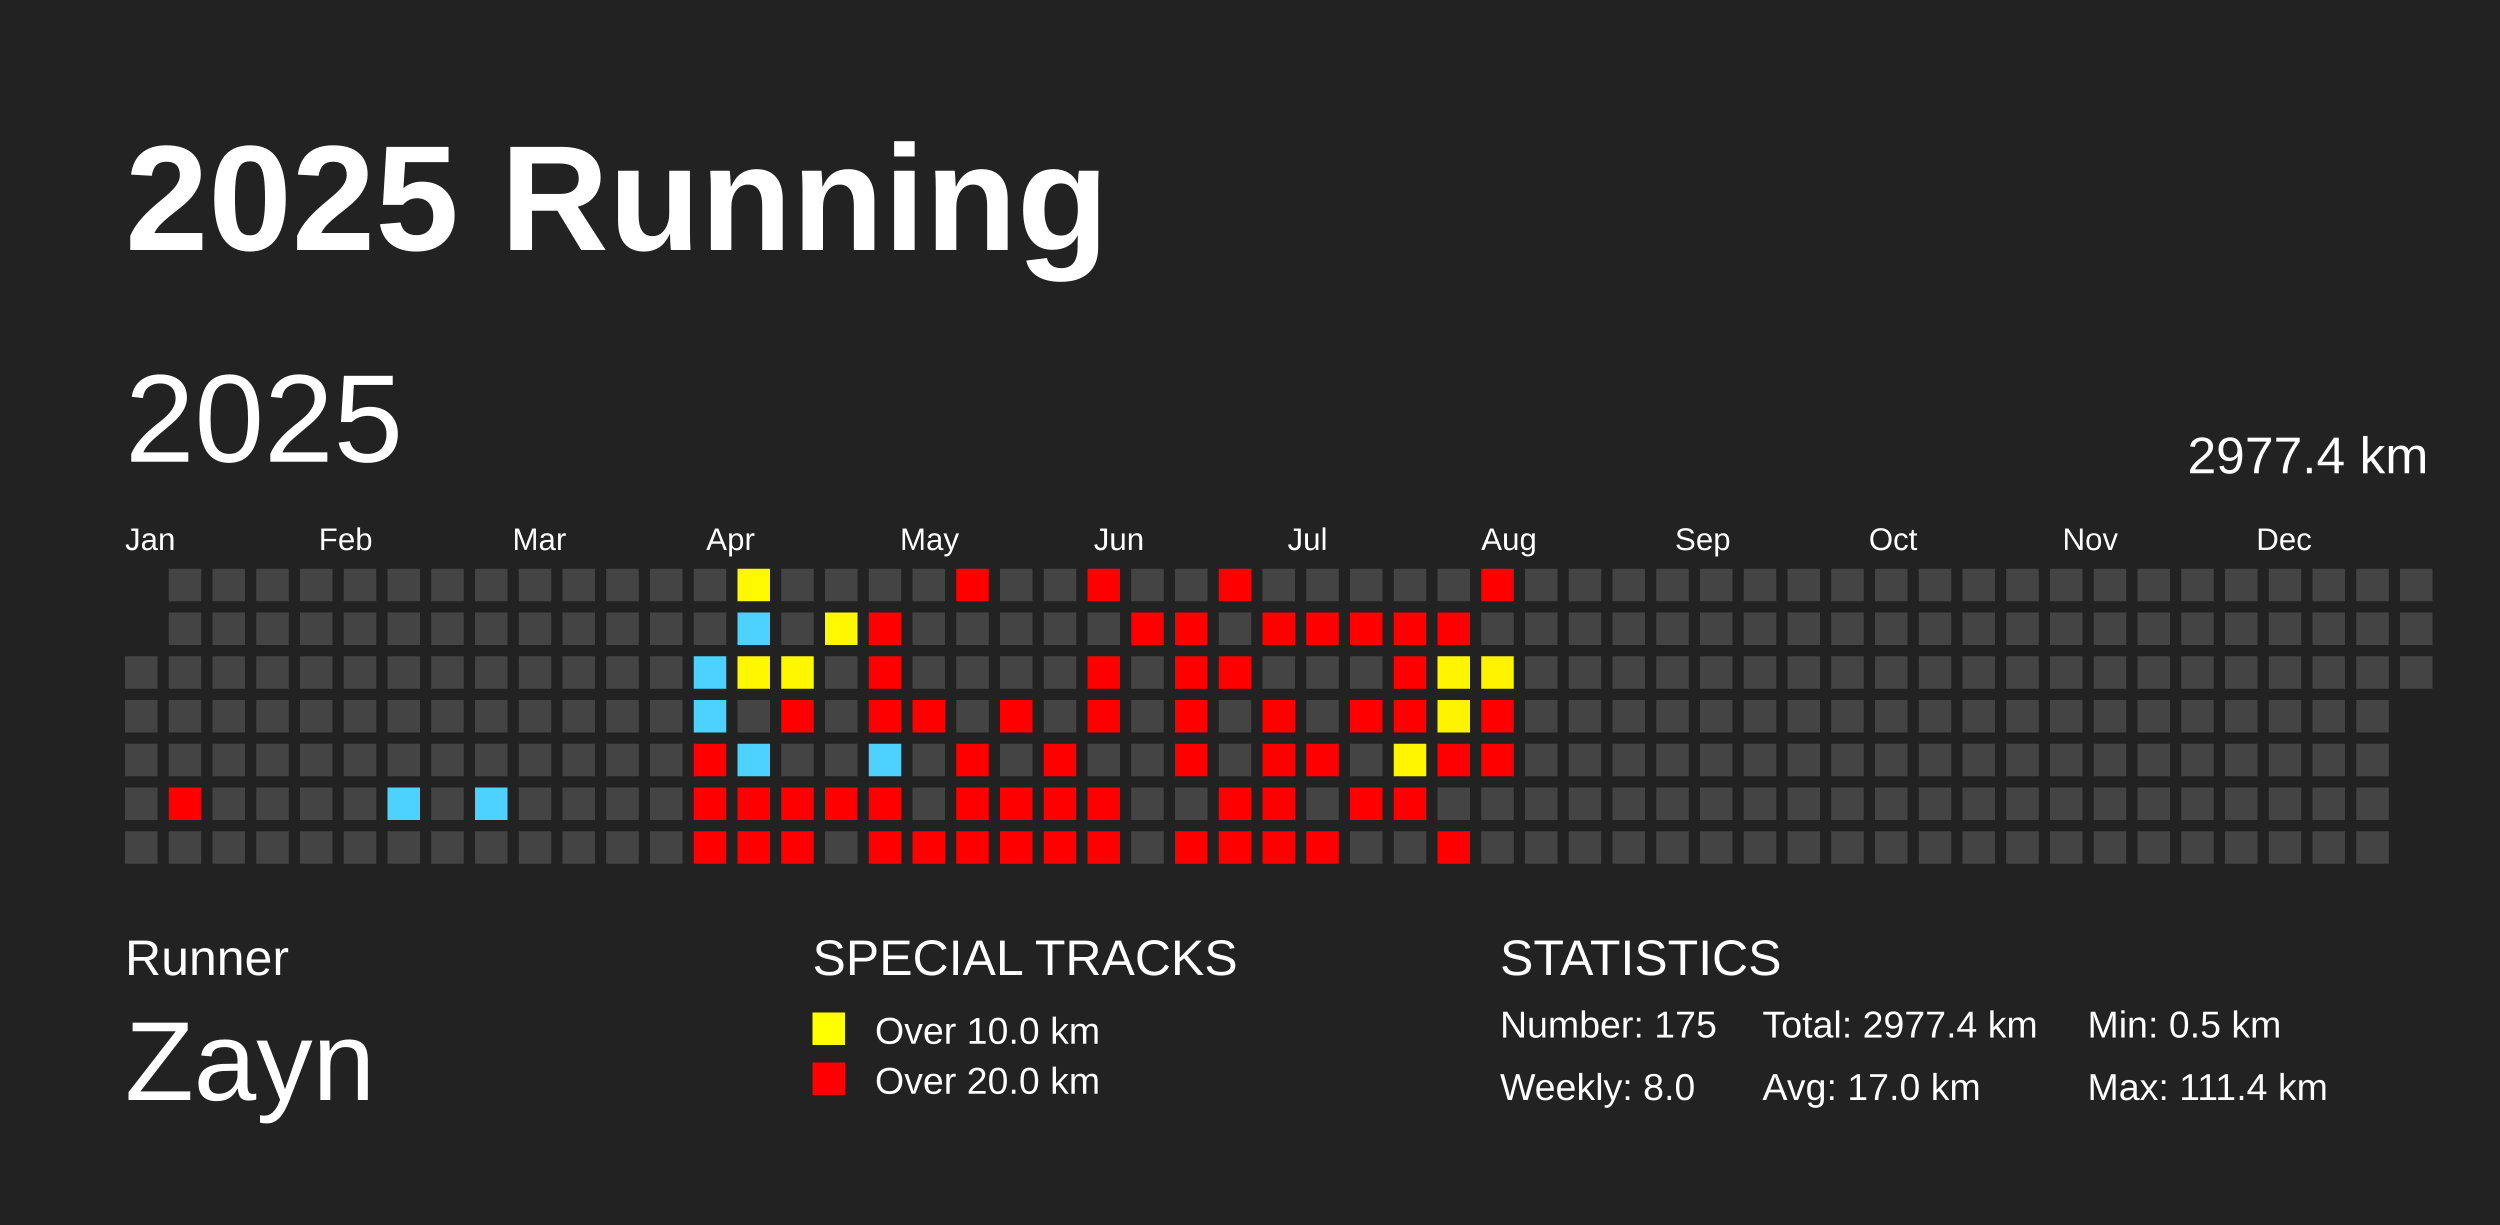
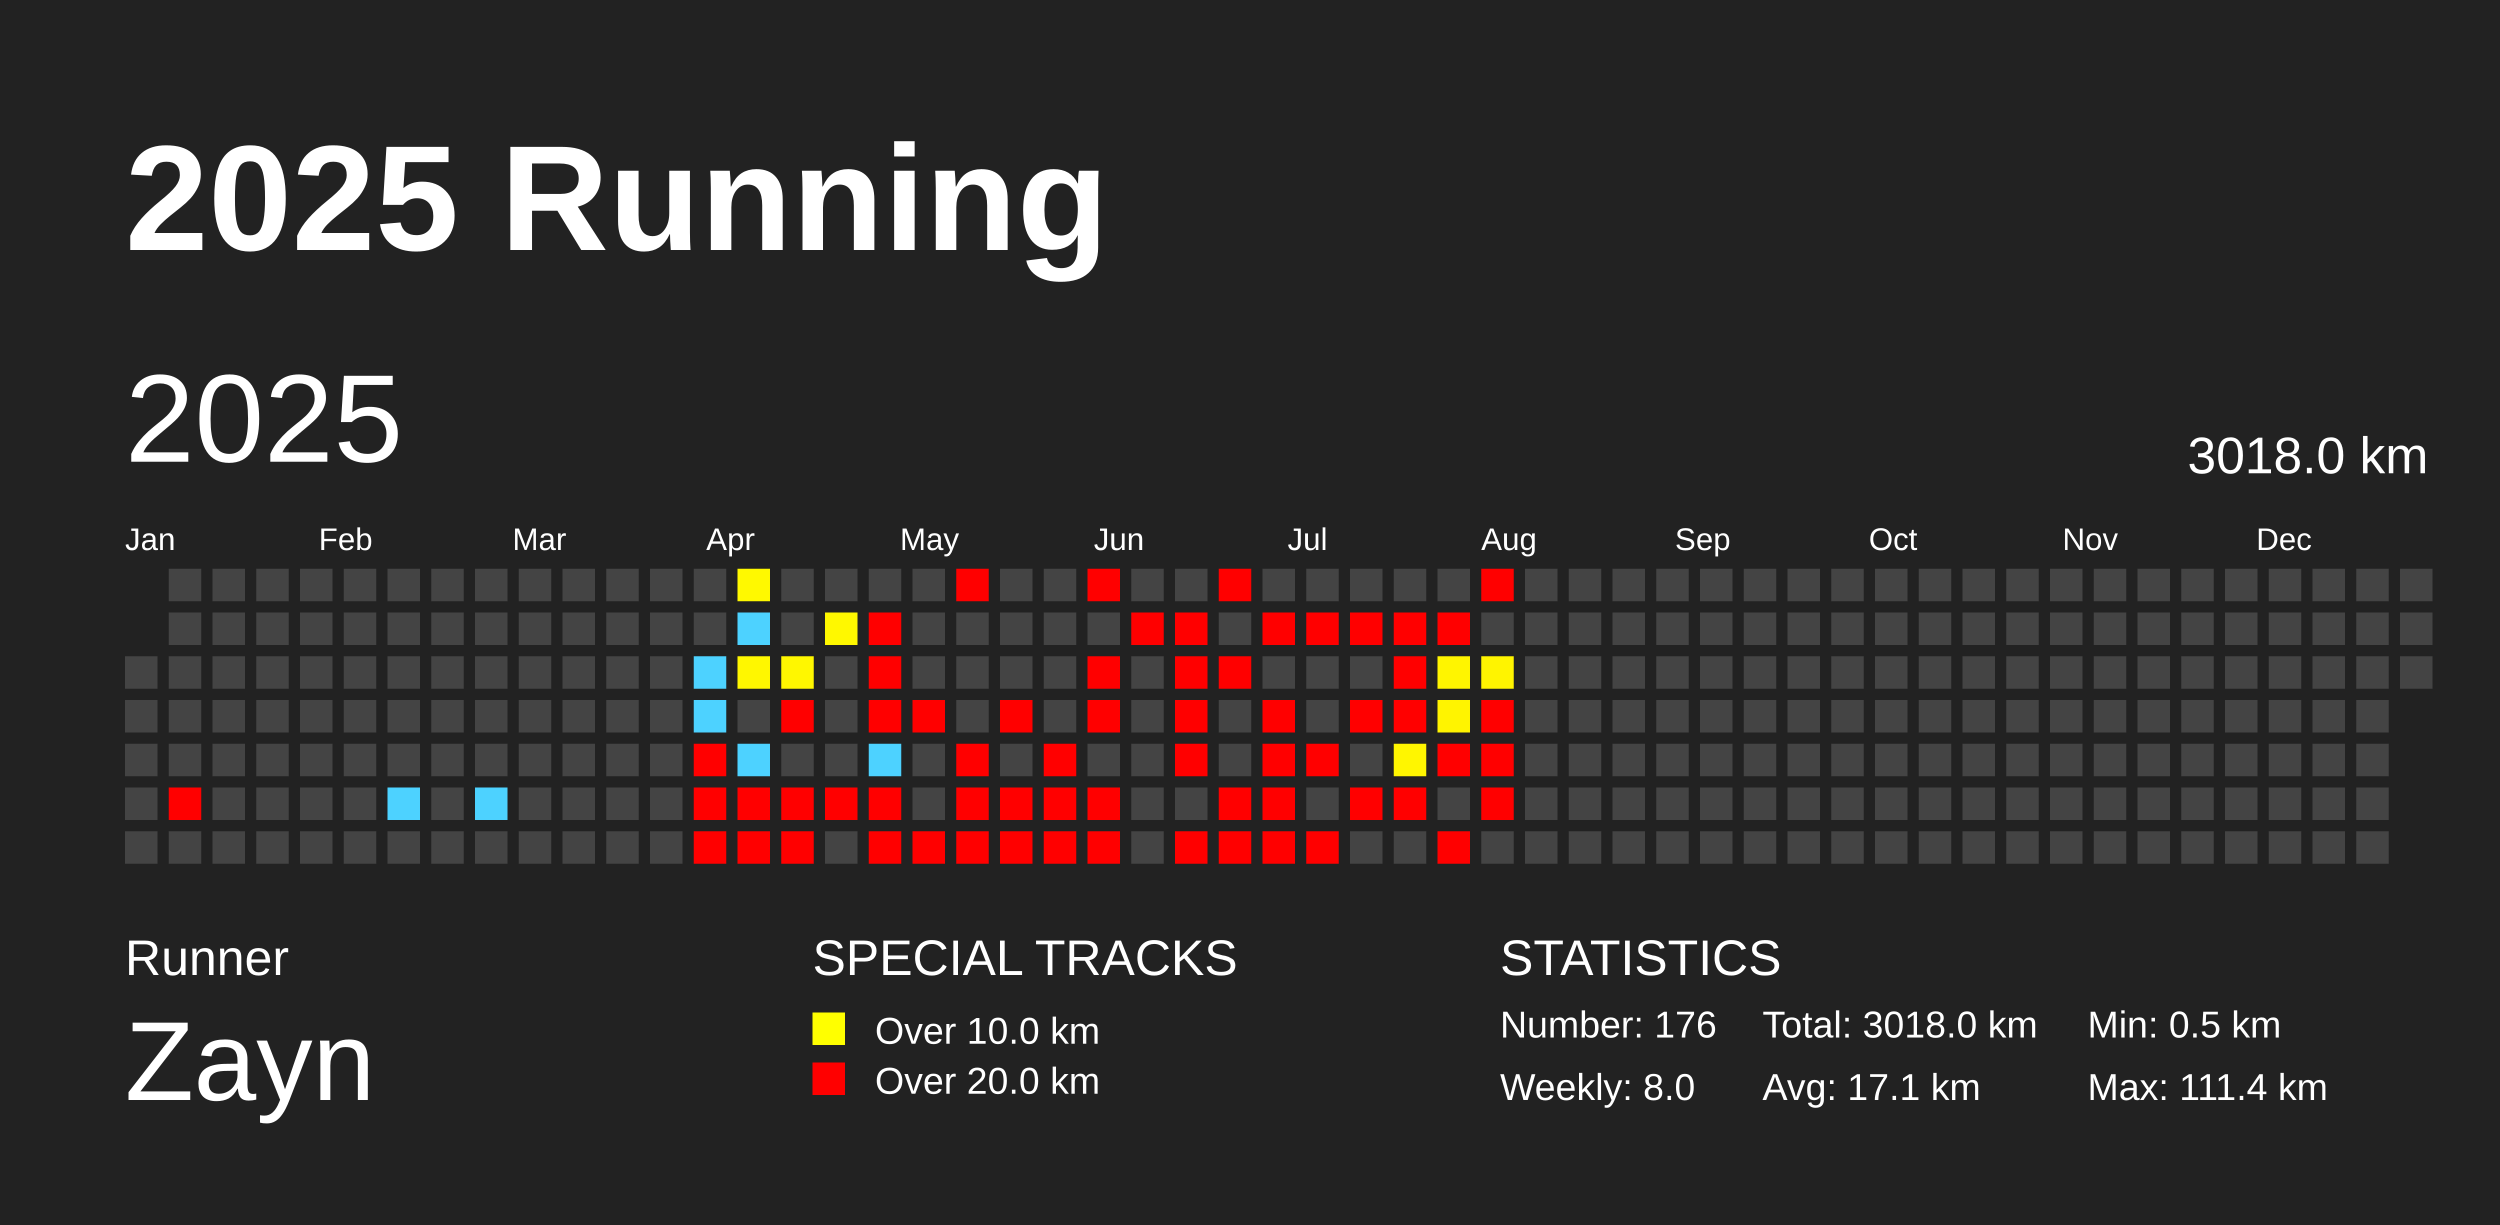
<svg xmlns="http://www.w3.org/2000/svg" baseProfile="full" height="98mm" version="1.1" viewBox="0,0,200,98" width="200mm">
  <defs />
  <rect fill="#222222" height="98" width="200" x="0" y="0" />
  <text fill="#FFFFFF" style="font-size:12px; font-family:Arial; font-weight:bold;" x="10" y="20">2025 Running</text>
  <text fill="#FFFFFF" style="font-size:4px; font-family:Arial" x="10" y="78">Runner</text>
  <text fill="#FFFFFF" style="font-size:9px; font-family:Arial" x="10" y="88">Zayn</text>
  <text fill="#FFFFFF" style="font-size:4px; font-family:Arial" x="65" y="78">SPECIAL TRACKS</text>
  <rect fill="yellow" height="2.6" width="2.6" x="65" y="81" />
  <text fill="#FFFFFF" style="font-size:3px; font-family:Arial" x="70" y="83.5">Over 10.0 km</text>
  <rect fill="red" height="2.6" width="2.6" x="65" y="85" />
  <text fill="#FFFFFF" style="font-size:3px; font-family:Arial" x="70" y="87.5">Over 20.0 km</text>
  <text fill="#FFFFFF" style="font-size:4px; font-family:Arial" x="120" y="78">STATISTICS</text>
-   <text fill="#FFFFFF" style="font-size:3px; font-family:Arial" x="120" y="83">Number: 175</text>
+   <text fill="#FFFFFF" style="font-size:3px; font-family:Arial" x="120" y="83">Number: 176</text>
  <text fill="#FFFFFF" style="font-size:3px; font-family:Arial" x="120" y="88">Weekly: 8.0</text>
-   <text fill="#FFFFFF" style="font-size:3px; font-family:Arial" x="141" y="83">Total: 2977.4 km</text>
-   <text fill="#FFFFFF" style="font-size:3px; font-family:Arial" x="141" y="88">Avg: 17.0 km</text>
+   <text fill="#FFFFFF" style="font-size:3px; font-family:Arial" x="141" y="83">Total: 3018.0 km</text>
+   <text fill="#FFFFFF" style="font-size:3px; font-family:Arial" x="141" y="88">Avg: 17.1 km</text>
  <text fill="#FFFFFF" style="font-size:3px; font-family:Arial" x="167" y="83">Min: 0.5 km</text>
  <text fill="#FFFFFF" style="font-size:3px; font-family:Arial" x="167" y="88">Max: 111.4 km</text>
  <text dominant-baseline="hanging" fill="#FFFFFF" style="font-size:10.0px; font-family:Arial;" x="10" y="30">2025</text>
-   <text dominant-baseline="hanging" fill="#FFFFFF" style="font-size:4.125px; font-family:Arial;" x="175" y="35">2977.4 km</text>
+   <text dominant-baseline="hanging" fill="#FFFFFF" style="font-size:4.125px; font-family:Arial;" x="175" y="35">3018.0 km</text>
  <text fill="#FFFFFF" style="font-size:2.5px; font-family:Arial" x="10.0" y="44">Jan</text>
  <text fill="#FFFFFF" style="font-size:2.5px; font-family:Arial" x="25.5" y="44">Feb</text>
  <text fill="#FFFFFF" style="font-size:2.5px; font-family:Arial" x="41.0" y="44">Mar</text>
  <text fill="#FFFFFF" style="font-size:2.5px; font-family:Arial" x="56.5" y="44">Apr</text>
  <text fill="#FFFFFF" style="font-size:2.5px; font-family:Arial" x="72.0" y="44">May</text>
  <text fill="#FFFFFF" style="font-size:2.5px; font-family:Arial" x="87.5" y="44">Jun</text>
  <text fill="#FFFFFF" style="font-size:2.5px; font-family:Arial" x="103.0" y="44">Jul</text>
  <text fill="#FFFFFF" style="font-size:2.5px; font-family:Arial" x="118.5" y="44">Aug</text>
  <text fill="#FFFFFF" style="font-size:2.5px; font-family:Arial" x="134.0" y="44">Sep</text>
  <text fill="#FFFFFF" style="font-size:2.5px; font-family:Arial" x="149.5" y="44">Oct</text>
  <text fill="#FFFFFF" style="font-size:2.5px; font-family:Arial" x="165.0" y="44">Nov</text>
  <text fill="#FFFFFF" style="font-size:2.5px; font-family:Arial" x="180.5" y="44">Dec</text>
  <rect fill="#444444" height="2.6" width="2.6" x="10.0" y="52.5" />
  <rect fill="#444444" height="2.6" width="2.6" x="10.0" y="56.0" />
  <rect fill="#444444" height="2.6" width="2.6" x="10.0" y="59.5" />
  <rect fill="#444444" height="2.6" width="2.6" x="10.0" y="63.0" />
  <rect fill="#444444" height="2.6" width="2.6" x="10.0" y="66.5" />
  <rect fill="#444444" height="2.6" width="2.6" x="13.5" y="45.5" />
  <rect fill="#444444" height="2.6" width="2.6" x="13.5" y="49.0" />
  <rect fill="#444444" height="2.6" width="2.6" x="13.5" y="52.5" />
  <rect fill="#444444" height="2.6" width="2.6" x="13.5" y="56.0" />
  <rect fill="#444444" height="2.6" width="2.6" x="13.5" y="59.5" />
  <rect fill="red" height="2.6" width="2.6" x="13.5" y="63.0" />
  <rect fill="#444444" height="2.6" width="2.6" x="13.5" y="66.5" />
  <rect fill="#444444" height="2.6" width="2.6" x="17.0" y="45.5" />
  <rect fill="#444444" height="2.6" width="2.6" x="17.0" y="49.0" />
  <rect fill="#444444" height="2.6" width="2.6" x="17.0" y="52.5" />
  <rect fill="#444444" height="2.6" width="2.6" x="17.0" y="56.0" />
  <rect fill="#444444" height="2.6" width="2.6" x="17.0" y="59.5" />
  <rect fill="#444444" height="2.6" width="2.6" x="17.0" y="63.0" />
  <rect fill="#444444" height="2.6" width="2.6" x="17.0" y="66.5" />
  <rect fill="#444444" height="2.6" width="2.6" x="20.5" y="45.5" />
  <rect fill="#444444" height="2.6" width="2.6" x="20.5" y="49.0" />
  <rect fill="#444444" height="2.6" width="2.6" x="20.5" y="52.5" />
  <rect fill="#444444" height="2.6" width="2.6" x="20.5" y="56.0" />
  <rect fill="#444444" height="2.6" width="2.6" x="20.5" y="59.5" />
  <rect fill="#444444" height="2.6" width="2.6" x="20.5" y="63.0" />
  <rect fill="#444444" height="2.6" width="2.6" x="20.5" y="66.5" />
  <rect fill="#444444" height="2.6" width="2.6" x="24.0" y="45.5" />
  <rect fill="#444444" height="2.6" width="2.6" x="24.0" y="49.0" />
  <rect fill="#444444" height="2.6" width="2.6" x="24.0" y="52.5" />
  <rect fill="#444444" height="2.6" width="2.6" x="24.0" y="56.0" />
  <rect fill="#444444" height="2.6" width="2.6" x="24.0" y="59.5" />
  <rect fill="#444444" height="2.6" width="2.6" x="24.0" y="63.0" />
  <rect fill="#444444" height="2.6" width="2.6" x="24.0" y="66.5" />
  <rect fill="#444444" height="2.6" width="2.6" x="27.5" y="45.5" />
  <rect fill="#444444" height="2.6" width="2.6" x="27.5" y="49.0" />
  <rect fill="#444444" height="2.6" width="2.6" x="27.5" y="52.5" />
  <rect fill="#444444" height="2.6" width="2.6" x="27.5" y="56.0" />
  <rect fill="#444444" height="2.6" width="2.6" x="27.5" y="59.5" />
  <rect fill="#444444" height="2.6" width="2.6" x="27.5" y="63.0" />
  <rect fill="#444444" height="2.6" width="2.6" x="27.5" y="66.5" />
  <rect fill="#444444" height="2.6" width="2.6" x="31.0" y="45.5" />
  <rect fill="#444444" height="2.6" width="2.6" x="31.0" y="49.0" />
  <rect fill="#444444" height="2.6" width="2.6" x="31.0" y="52.5" />
  <rect fill="#444444" height="2.6" width="2.6" x="31.0" y="56.0" />
  <rect fill="#444444" height="2.6" width="2.6" x="31.0" y="59.5" />
  <rect fill="#4dd2ff" height="2.6" width="2.6" x="31.0" y="63.0" />
  <rect fill="#444444" height="2.6" width="2.6" x="31.0" y="66.5" />
  <rect fill="#444444" height="2.6" width="2.6" x="34.5" y="45.5" />
  <rect fill="#444444" height="2.6" width="2.6" x="34.5" y="49.0" />
  <rect fill="#444444" height="2.6" width="2.6" x="34.5" y="52.5" />
  <rect fill="#444444" height="2.6" width="2.6" x="34.5" y="56.0" />
  <rect fill="#444444" height="2.6" width="2.6" x="34.5" y="59.5" />
  <rect fill="#444444" height="2.6" width="2.6" x="34.5" y="63.0" />
  <rect fill="#444444" height="2.6" width="2.6" x="34.5" y="66.5" />
  <rect fill="#444444" height="2.6" width="2.6" x="38.0" y="45.5" />
  <rect fill="#444444" height="2.6" width="2.6" x="38.0" y="49.0" />
  <rect fill="#444444" height="2.6" width="2.6" x="38.0" y="52.5" />
  <rect fill="#444444" height="2.6" width="2.6" x="38.0" y="56.0" />
  <rect fill="#444444" height="2.6" width="2.6" x="38.0" y="59.5" />
  <rect fill="#4dd2ff" height="2.6" width="2.6" x="38.0" y="63.0" />
  <rect fill="#444444" height="2.6" width="2.6" x="38.0" y="66.5" />
  <rect fill="#444444" height="2.6" width="2.6" x="41.5" y="45.5" />
  <rect fill="#444444" height="2.6" width="2.6" x="41.5" y="49.0" />
  <rect fill="#444444" height="2.6" width="2.6" x="41.5" y="52.5" />
  <rect fill="#444444" height="2.6" width="2.6" x="41.5" y="56.0" />
  <rect fill="#444444" height="2.6" width="2.6" x="41.5" y="59.5" />
  <rect fill="#444444" height="2.6" width="2.6" x="41.5" y="63.0" />
  <rect fill="#444444" height="2.6" width="2.6" x="41.5" y="66.5" />
  <rect fill="#444444" height="2.6" width="2.6" x="45.0" y="45.5" />
  <rect fill="#444444" height="2.6" width="2.6" x="45.0" y="49.0" />
  <rect fill="#444444" height="2.6" width="2.6" x="45.0" y="52.5" />
  <rect fill="#444444" height="2.6" width="2.6" x="45.0" y="56.0" />
  <rect fill="#444444" height="2.6" width="2.6" x="45.0" y="59.5" />
  <rect fill="#444444" height="2.6" width="2.6" x="45.0" y="63.0" />
  <rect fill="#444444" height="2.6" width="2.6" x="45.0" y="66.5" />
  <rect fill="#444444" height="2.6" width="2.6" x="48.5" y="45.5" />
  <rect fill="#444444" height="2.6" width="2.6" x="48.5" y="49.0" />
  <rect fill="#444444" height="2.6" width="2.6" x="48.5" y="52.5" />
  <rect fill="#444444" height="2.6" width="2.6" x="48.5" y="56.0" />
  <rect fill="#444444" height="2.6" width="2.6" x="48.5" y="59.5" />
  <rect fill="#444444" height="2.6" width="2.6" x="48.5" y="63.0" />
  <rect fill="#444444" height="2.6" width="2.6" x="48.5" y="66.5" />
  <rect fill="#444444" height="2.6" width="2.6" x="52.0" y="45.5" />
  <rect fill="#444444" height="2.6" width="2.6" x="52.0" y="49.0" />
  <rect fill="#444444" height="2.6" width="2.6" x="52.0" y="52.5" />
  <rect fill="#444444" height="2.6" width="2.6" x="52.0" y="56.0" />
  <rect fill="#444444" height="2.6" width="2.6" x="52.0" y="59.5" />
  <rect fill="#444444" height="2.6" width="2.6" x="52.0" y="63.0" />
  <rect fill="#444444" height="2.6" width="2.6" x="52.0" y="66.5" />
  <rect fill="#444444" height="2.6" width="2.6" x="55.5" y="45.5" />
  <rect fill="#444444" height="2.6" width="2.6" x="55.5" y="49.0" />
  <rect fill="#4dd2ff" height="2.6" width="2.6" x="55.5" y="52.5" />
  <rect fill="#4dd2ff" height="2.6" width="2.6" x="55.5" y="56.0" />
  <rect fill="red" height="2.6" width="2.6" x="55.5" y="59.5" />
  <rect fill="red" height="2.6" width="2.6" x="55.5" y="63.0" />
  <rect fill="red" height="2.6" width="2.6" x="55.5" y="66.5" />
  <rect fill="#fff900" height="2.6" width="2.6" x="59.0" y="45.5" />
  <rect fill="#4dd2ff" height="2.6" width="2.6" x="59.0" y="49.0" />
  <rect fill="#fff700" height="2.6" width="2.6" x="59.0" y="52.5" />
  <rect fill="#444444" height="2.6" width="2.6" x="59.0" y="56.0" />
  <rect fill="#4dd2ff" height="2.6" width="2.6" x="59.0" y="59.5" />
  <rect fill="red" height="2.6" width="2.6" x="59.0" y="63.0" />
  <rect fill="red" height="2.6" width="2.6" x="59.0" y="66.5" />
  <rect fill="#444444" height="2.6" width="2.6" x="62.5" y="45.5" />
  <rect fill="#444444" height="2.6" width="2.6" x="62.5" y="49.0" />
  <rect fill="#fff700" height="2.6" width="2.6" x="62.5" y="52.5" />
  <rect fill="red" height="2.6" width="2.6" x="62.5" y="56.0" />
  <rect fill="#444444" height="2.6" width="2.6" x="62.5" y="59.5" />
  <rect fill="red" height="2.6" width="2.6" x="62.5" y="63.0" />
  <rect fill="red" height="2.6" width="2.6" x="62.5" y="66.5" />
  <rect fill="#444444" height="2.6" width="2.6" x="66.0" y="45.5" />
  <rect fill="#fff800" height="2.6" width="2.6" x="66.0" y="49.0" />
  <rect fill="#444444" height="2.6" width="2.6" x="66.0" y="52.5" />
  <rect fill="#444444" height="2.6" width="2.6" x="66.0" y="56.0" />
  <rect fill="#444444" height="2.6" width="2.6" x="66.0" y="59.5" />
  <rect fill="red" height="2.6" width="2.6" x="66.0" y="63.0" />
  <rect fill="#444444" height="2.6" width="2.6" x="66.0" y="66.5" />
  <rect fill="#444444" height="2.6" width="2.6" x="69.5" y="45.5" />
  <rect fill="red" height="2.6" width="2.6" x="69.5" y="49.0" />
  <rect fill="red" height="2.6" width="2.6" x="69.5" y="52.5" />
  <rect fill="red" height="2.6" width="2.6" x="69.5" y="56.0" />
  <rect fill="#4dd2ff" height="2.6" width="2.6" x="69.5" y="59.5" />
  <rect fill="red" height="2.6" width="2.6" x="69.5" y="63.0" />
  <rect fill="red" height="2.6" width="2.6" x="69.5" y="66.5" />
  <rect fill="#444444" height="2.6" width="2.6" x="73.0" y="45.5" />
  <rect fill="#444444" height="2.6" width="2.6" x="73.0" y="49.0" />
  <rect fill="#444444" height="2.6" width="2.6" x="73.0" y="52.5" />
  <rect fill="red" height="2.6" width="2.6" x="73.0" y="56.0" />
  <rect fill="#444444" height="2.6" width="2.6" x="73.0" y="59.5" />
  <rect fill="#444444" height="2.6" width="2.6" x="73.0" y="63.0" />
  <rect fill="red" height="2.6" width="2.6" x="73.0" y="66.5" />
  <rect fill="red" height="2.6" width="2.6" x="76.5" y="45.5" />
  <rect fill="#444444" height="2.6" width="2.6" x="76.5" y="49.0" />
  <rect fill="#444444" height="2.6" width="2.6" x="76.5" y="52.5" />
  <rect fill="#444444" height="2.6" width="2.6" x="76.5" y="56.0" />
  <rect fill="red" height="2.6" width="2.6" x="76.5" y="59.5" />
  <rect fill="red" height="2.6" width="2.6" x="76.5" y="63.0" />
  <rect fill="red" height="2.6" width="2.6" x="76.5" y="66.5" />
  <rect fill="#444444" height="2.6" width="2.6" x="80.0" y="45.5" />
  <rect fill="#444444" height="2.6" width="2.6" x="80.0" y="49.0" />
  <rect fill="#444444" height="2.6" width="2.6" x="80.0" y="52.5" />
  <rect fill="red" height="2.6" width="2.6" x="80.0" y="56.0" />
  <rect fill="#444444" height="2.6" width="2.6" x="80.0" y="59.5" />
  <rect fill="red" height="2.6" width="2.6" x="80.0" y="63.0" />
  <rect fill="red" height="2.6" width="2.6" x="80.0" y="66.5" />
  <rect fill="#444444" height="2.6" width="2.6" x="83.5" y="45.5" />
  <rect fill="#444444" height="2.6" width="2.6" x="83.5" y="49.0" />
  <rect fill="#444444" height="2.6" width="2.6" x="83.5" y="52.5" />
  <rect fill="#444444" height="2.6" width="2.6" x="83.5" y="56.0" />
  <rect fill="red" height="2.6" width="2.6" x="83.5" y="59.5" />
  <rect fill="red" height="2.6" width="2.6" x="83.5" y="63.0" />
  <rect fill="red" height="2.6" width="2.6" x="83.5" y="66.5" />
  <rect fill="red" height="2.6" width="2.6" x="87.0" y="45.5" />
  <rect fill="#444444" height="2.6" width="2.6" x="87.0" y="49.0" />
  <rect fill="red" height="2.6" width="2.6" x="87.0" y="52.5" />
  <rect fill="red" height="2.6" width="2.6" x="87.0" y="56.0" />
  <rect fill="#444444" height="2.6" width="2.6" x="87.0" y="59.5" />
  <rect fill="red" height="2.6" width="2.6" x="87.0" y="63.0" />
  <rect fill="red" height="2.6" width="2.6" x="87.0" y="66.5" />
  <rect fill="#444444" height="2.6" width="2.6" x="90.5" y="45.5" />
  <rect fill="red" height="2.6" width="2.6" x="90.5" y="49.0" />
  <rect fill="#444444" height="2.6" width="2.6" x="90.5" y="52.5" />
  <rect fill="#444444" height="2.6" width="2.6" x="90.5" y="56.0" />
  <rect fill="#444444" height="2.6" width="2.6" x="90.5" y="59.5" />
  <rect fill="#444444" height="2.6" width="2.6" x="90.5" y="63.0" />
  <rect fill="#444444" height="2.6" width="2.6" x="90.5" y="66.5" />
  <rect fill="#444444" height="2.6" width="2.6" x="94.0" y="45.5" />
  <rect fill="red" height="2.6" width="2.6" x="94.0" y="49.0" />
  <rect fill="red" height="2.6" width="2.6" x="94.0" y="52.5" />
  <rect fill="red" height="2.6" width="2.6" x="94.0" y="56.0" />
  <rect fill="red" height="2.6" width="2.6" x="94.0" y="59.5" />
  <rect fill="#444444" height="2.6" width="2.6" x="94.0" y="63.0" />
  <rect fill="red" height="2.6" width="2.6" x="94.0" y="66.5" />
  <rect fill="red" height="2.6" width="2.6" x="97.5" y="45.5" />
  <rect fill="#444444" height="2.6" width="2.6" x="97.5" y="49.0" />
  <rect fill="red" height="2.6" width="2.6" x="97.5" y="52.5" />
  <rect fill="#444444" height="2.6" width="2.6" x="97.5" y="56.0" />
  <rect fill="#444444" height="2.6" width="2.6" x="97.5" y="59.5" />
  <rect fill="red" height="2.6" width="2.6" x="97.5" y="63.0" />
  <rect fill="red" height="2.6" width="2.6" x="97.5" y="66.5" />
  <rect fill="#444444" height="2.6" width="2.6" x="101.0" y="45.5" />
  <rect fill="red" height="2.6" width="2.6" x="101.0" y="49.0" />
  <rect fill="#444444" height="2.6" width="2.6" x="101.0" y="52.5" />
  <rect fill="red" height="2.6" width="2.6" x="101.0" y="56.0" />
  <rect fill="red" height="2.6" width="2.6" x="101.0" y="59.5" />
  <rect fill="red" height="2.6" width="2.6" x="101.0" y="63.0" />
  <rect fill="red" height="2.6" width="2.6" x="101.0" y="66.5" />
  <rect fill="#444444" height="2.6" width="2.6" x="104.5" y="45.5" />
  <rect fill="red" height="2.6" width="2.6" x="104.5" y="49.0" />
  <rect fill="#444444" height="2.6" width="2.6" x="104.5" y="52.5" />
  <rect fill="#444444" height="2.6" width="2.6" x="104.5" y="56.0" />
  <rect fill="red" height="2.6" width="2.6" x="104.5" y="59.5" />
  <rect fill="#444444" height="2.6" width="2.6" x="104.5" y="63.0" />
  <rect fill="red" height="2.6" width="2.6" x="104.5" y="66.5" />
  <rect fill="#444444" height="2.6" width="2.6" x="108.0" y="45.5" />
  <rect fill="red" height="2.6" width="2.6" x="108.0" y="49.0" />
  <rect fill="#444444" height="2.6" width="2.6" x="108.0" y="52.5" />
  <rect fill="red" height="2.6" width="2.6" x="108.0" y="56.0" />
  <rect fill="#444444" height="2.6" width="2.6" x="108.0" y="59.5" />
  <rect fill="red" height="2.6" width="2.6" x="108.0" y="63.0" />
  <rect fill="#444444" height="2.6" width="2.6" x="108.0" y="66.5" />
  <rect fill="#444444" height="2.6" width="2.6" x="111.5" y="45.5" />
  <rect fill="red" height="2.6" width="2.6" x="111.5" y="49.0" />
  <rect fill="red" height="2.6" width="2.6" x="111.5" y="52.5" />
  <rect fill="red" height="2.6" width="2.6" x="111.5" y="56.0" />
  <rect fill="#fff600" height="2.6" width="2.6" x="111.5" y="59.5" />
  <rect fill="red" height="2.6" width="2.6" x="111.5" y="63.0" />
  <rect fill="#444444" height="2.6" width="2.6" x="111.5" y="66.5" />
  <rect fill="#444444" height="2.6" width="2.6" x="115.0" y="45.5" />
  <rect fill="red" height="2.6" width="2.6" x="115.0" y="49.0" />
  <rect fill="#fff500" height="2.6" width="2.6" x="115.0" y="52.5" />
  <rect fill="#fff400" height="2.6" width="2.6" x="115.0" y="56.0" />
  <rect fill="red" height="2.6" width="2.6" x="115.0" y="59.5" />
  <rect fill="#444444" height="2.6" width="2.6" x="115.0" y="63.0" />
  <rect fill="red" height="2.6" width="2.6" x="115.0" y="66.5" />
  <rect fill="red" height="2.6" width="2.6" x="118.5" y="45.5" />
  <rect fill="#444444" height="2.6" width="2.6" x="118.5" y="49.0" />
  <rect fill="#fff400" height="2.6" width="2.6" x="118.5" y="52.5" />
  <rect fill="red" height="2.6" width="2.6" x="118.5" y="56.0" />
  <rect fill="red" height="2.6" width="2.6" x="118.5" y="59.5" />
-   <rect fill="#444444" height="2.6" width="2.6" x="118.5" y="63.0" />
+   <rect fill="red" height="2.6" width="2.6" x="118.5" y="63.0" />
  <rect fill="#444444" height="2.6" width="2.6" x="118.5" y="66.5" />
  <rect fill="#444444" height="2.6" width="2.6" x="122.0" y="45.5" />
  <rect fill="#444444" height="2.6" width="2.6" x="122.0" y="49.0" />
  <rect fill="#444444" height="2.6" width="2.6" x="122.0" y="52.5" />
  <rect fill="#444444" height="2.6" width="2.6" x="122.0" y="56.0" />
  <rect fill="#444444" height="2.6" width="2.6" x="122.0" y="59.5" />
  <rect fill="#444444" height="2.6" width="2.6" x="122.0" y="63.0" />
  <rect fill="#444444" height="2.6" width="2.6" x="122.0" y="66.5" />
  <rect fill="#444444" height="2.6" width="2.6" x="125.5" y="45.5" />
  <rect fill="#444444" height="2.6" width="2.6" x="125.5" y="49.0" />
  <rect fill="#444444" height="2.6" width="2.6" x="125.5" y="52.5" />
  <rect fill="#444444" height="2.6" width="2.6" x="125.5" y="56.0" />
  <rect fill="#444444" height="2.6" width="2.6" x="125.5" y="59.5" />
  <rect fill="#444444" height="2.6" width="2.6" x="125.5" y="63.0" />
  <rect fill="#444444" height="2.6" width="2.6" x="125.5" y="66.5" />
  <rect fill="#444444" height="2.6" width="2.6" x="129.0" y="45.5" />
  <rect fill="#444444" height="2.6" width="2.6" x="129.0" y="49.0" />
  <rect fill="#444444" height="2.6" width="2.6" x="129.0" y="52.5" />
  <rect fill="#444444" height="2.6" width="2.6" x="129.0" y="56.0" />
  <rect fill="#444444" height="2.6" width="2.6" x="129.0" y="59.5" />
  <rect fill="#444444" height="2.6" width="2.6" x="129.0" y="63.0" />
  <rect fill="#444444" height="2.6" width="2.6" x="129.0" y="66.5" />
  <rect fill="#444444" height="2.6" width="2.6" x="132.5" y="45.5" />
  <rect fill="#444444" height="2.6" width="2.6" x="132.5" y="49.0" />
  <rect fill="#444444" height="2.6" width="2.6" x="132.5" y="52.5" />
  <rect fill="#444444" height="2.6" width="2.6" x="132.5" y="56.0" />
  <rect fill="#444444" height="2.6" width="2.6" x="132.5" y="59.5" />
  <rect fill="#444444" height="2.6" width="2.6" x="132.5" y="63.0" />
  <rect fill="#444444" height="2.6" width="2.6" x="132.5" y="66.5" />
  <rect fill="#444444" height="2.6" width="2.6" x="136.0" y="45.5" />
  <rect fill="#444444" height="2.6" width="2.6" x="136.0" y="49.0" />
  <rect fill="#444444" height="2.6" width="2.6" x="136.0" y="52.5" />
  <rect fill="#444444" height="2.6" width="2.6" x="136.0" y="56.0" />
  <rect fill="#444444" height="2.6" width="2.6" x="136.0" y="59.5" />
  <rect fill="#444444" height="2.6" width="2.6" x="136.0" y="63.0" />
  <rect fill="#444444" height="2.6" width="2.6" x="136.0" y="66.5" />
  <rect fill="#444444" height="2.6" width="2.6" x="139.5" y="45.5" />
  <rect fill="#444444" height="2.6" width="2.6" x="139.5" y="49.0" />
  <rect fill="#444444" height="2.6" width="2.6" x="139.5" y="52.5" />
  <rect fill="#444444" height="2.6" width="2.6" x="139.5" y="56.0" />
  <rect fill="#444444" height="2.6" width="2.6" x="139.5" y="59.5" />
  <rect fill="#444444" height="2.6" width="2.6" x="139.5" y="63.0" />
  <rect fill="#444444" height="2.6" width="2.6" x="139.5" y="66.5" />
  <rect fill="#444444" height="2.6" width="2.6" x="143.0" y="45.5" />
  <rect fill="#444444" height="2.6" width="2.6" x="143.0" y="49.0" />
  <rect fill="#444444" height="2.6" width="2.6" x="143.0" y="52.5" />
  <rect fill="#444444" height="2.6" width="2.6" x="143.0" y="56.0" />
  <rect fill="#444444" height="2.6" width="2.6" x="143.0" y="59.5" />
  <rect fill="#444444" height="2.6" width="2.6" x="143.0" y="63.0" />
  <rect fill="#444444" height="2.6" width="2.6" x="143.0" y="66.5" />
  <rect fill="#444444" height="2.6" width="2.6" x="146.5" y="45.5" />
  <rect fill="#444444" height="2.6" width="2.6" x="146.5" y="49.0" />
  <rect fill="#444444" height="2.6" width="2.6" x="146.5" y="52.5" />
  <rect fill="#444444" height="2.6" width="2.6" x="146.5" y="56.0" />
  <rect fill="#444444" height="2.6" width="2.6" x="146.5" y="59.5" />
  <rect fill="#444444" height="2.6" width="2.6" x="146.5" y="63.0" />
  <rect fill="#444444" height="2.6" width="2.6" x="146.5" y="66.5" />
  <rect fill="#444444" height="2.6" width="2.6" x="150.0" y="45.5" />
  <rect fill="#444444" height="2.6" width="2.6" x="150.0" y="49.0" />
  <rect fill="#444444" height="2.6" width="2.6" x="150.0" y="52.5" />
  <rect fill="#444444" height="2.6" width="2.6" x="150.0" y="56.0" />
  <rect fill="#444444" height="2.6" width="2.6" x="150.0" y="59.5" />
  <rect fill="#444444" height="2.6" width="2.6" x="150.0" y="63.0" />
  <rect fill="#444444" height="2.6" width="2.6" x="150.0" y="66.5" />
  <rect fill="#444444" height="2.6" width="2.6" x="153.5" y="45.5" />
  <rect fill="#444444" height="2.6" width="2.6" x="153.5" y="49.0" />
  <rect fill="#444444" height="2.6" width="2.6" x="153.5" y="52.5" />
  <rect fill="#444444" height="2.6" width="2.6" x="153.5" y="56.0" />
  <rect fill="#444444" height="2.6" width="2.6" x="153.5" y="59.5" />
  <rect fill="#444444" height="2.6" width="2.6" x="153.5" y="63.0" />
  <rect fill="#444444" height="2.6" width="2.6" x="153.5" y="66.5" />
  <rect fill="#444444" height="2.6" width="2.6" x="157.0" y="45.5" />
  <rect fill="#444444" height="2.6" width="2.6" x="157.0" y="49.0" />
  <rect fill="#444444" height="2.6" width="2.6" x="157.0" y="52.5" />
  <rect fill="#444444" height="2.6" width="2.6" x="157.0" y="56.0" />
  <rect fill="#444444" height="2.6" width="2.6" x="157.0" y="59.5" />
  <rect fill="#444444" height="2.6" width="2.6" x="157.0" y="63.0" />
  <rect fill="#444444" height="2.6" width="2.6" x="157.0" y="66.5" />
  <rect fill="#444444" height="2.6" width="2.6" x="160.5" y="45.5" />
  <rect fill="#444444" height="2.6" width="2.6" x="160.5" y="49.0" />
  <rect fill="#444444" height="2.6" width="2.6" x="160.5" y="52.5" />
  <rect fill="#444444" height="2.6" width="2.6" x="160.5" y="56.0" />
  <rect fill="#444444" height="2.6" width="2.6" x="160.5" y="59.5" />
  <rect fill="#444444" height="2.6" width="2.6" x="160.5" y="63.0" />
  <rect fill="#444444" height="2.6" width="2.6" x="160.5" y="66.5" />
  <rect fill="#444444" height="2.6" width="2.6" x="164.0" y="45.5" />
  <rect fill="#444444" height="2.6" width="2.6" x="164.0" y="49.0" />
  <rect fill="#444444" height="2.6" width="2.6" x="164.0" y="52.5" />
  <rect fill="#444444" height="2.6" width="2.6" x="164.0" y="56.0" />
  <rect fill="#444444" height="2.6" width="2.6" x="164.0" y="59.5" />
  <rect fill="#444444" height="2.6" width="2.6" x="164.0" y="63.0" />
  <rect fill="#444444" height="2.6" width="2.6" x="164.0" y="66.5" />
  <rect fill="#444444" height="2.6" width="2.6" x="167.5" y="45.5" />
  <rect fill="#444444" height="2.6" width="2.6" x="167.5" y="49.0" />
  <rect fill="#444444" height="2.6" width="2.6" x="167.5" y="52.5" />
  <rect fill="#444444" height="2.6" width="2.6" x="167.5" y="56.0" />
  <rect fill="#444444" height="2.6" width="2.6" x="167.5" y="59.5" />
  <rect fill="#444444" height="2.6" width="2.6" x="167.5" y="63.0" />
  <rect fill="#444444" height="2.6" width="2.6" x="167.5" y="66.5" />
  <rect fill="#444444" height="2.6" width="2.6" x="171.0" y="45.5" />
  <rect fill="#444444" height="2.6" width="2.6" x="171.0" y="49.0" />
  <rect fill="#444444" height="2.6" width="2.6" x="171.0" y="52.5" />
  <rect fill="#444444" height="2.6" width="2.6" x="171.0" y="56.0" />
  <rect fill="#444444" height="2.6" width="2.6" x="171.0" y="59.5" />
  <rect fill="#444444" height="2.6" width="2.6" x="171.0" y="63.0" />
  <rect fill="#444444" height="2.6" width="2.6" x="171.0" y="66.5" />
  <rect fill="#444444" height="2.6" width="2.6" x="174.5" y="45.5" />
  <rect fill="#444444" height="2.6" width="2.6" x="174.5" y="49.0" />
  <rect fill="#444444" height="2.6" width="2.6" x="174.5" y="52.5" />
  <rect fill="#444444" height="2.6" width="2.6" x="174.5" y="56.0" />
  <rect fill="#444444" height="2.6" width="2.6" x="174.5" y="59.5" />
  <rect fill="#444444" height="2.6" width="2.6" x="174.5" y="63.0" />
  <rect fill="#444444" height="2.6" width="2.6" x="174.5" y="66.5" />
  <rect fill="#444444" height="2.6" width="2.6" x="178.0" y="45.5" />
  <rect fill="#444444" height="2.6" width="2.6" x="178.0" y="49.0" />
  <rect fill="#444444" height="2.6" width="2.6" x="178.0" y="52.5" />
  <rect fill="#444444" height="2.6" width="2.6" x="178.0" y="56.0" />
  <rect fill="#444444" height="2.6" width="2.6" x="178.0" y="59.5" />
  <rect fill="#444444" height="2.6" width="2.6" x="178.0" y="63.0" />
  <rect fill="#444444" height="2.6" width="2.6" x="178.0" y="66.5" />
  <rect fill="#444444" height="2.6" width="2.6" x="181.5" y="45.5" />
  <rect fill="#444444" height="2.6" width="2.6" x="181.5" y="49.0" />
  <rect fill="#444444" height="2.6" width="2.6" x="181.5" y="52.5" />
  <rect fill="#444444" height="2.6" width="2.6" x="181.5" y="56.0" />
  <rect fill="#444444" height="2.6" width="2.6" x="181.5" y="59.5" />
  <rect fill="#444444" height="2.6" width="2.6" x="181.5" y="63.0" />
  <rect fill="#444444" height="2.6" width="2.6" x="181.5" y="66.5" />
  <rect fill="#444444" height="2.6" width="2.6" x="185.0" y="45.5" />
  <rect fill="#444444" height="2.6" width="2.6" x="185.0" y="49.0" />
  <rect fill="#444444" height="2.6" width="2.6" x="185.0" y="52.5" />
  <rect fill="#444444" height="2.6" width="2.6" x="185.0" y="56.0" />
  <rect fill="#444444" height="2.6" width="2.6" x="185.0" y="59.5" />
  <rect fill="#444444" height="2.6" width="2.6" x="185.0" y="63.0" />
  <rect fill="#444444" height="2.6" width="2.6" x="185.0" y="66.5" />
  <rect fill="#444444" height="2.6" width="2.6" x="188.5" y="45.5" />
  <rect fill="#444444" height="2.6" width="2.6" x="188.5" y="49.0" />
  <rect fill="#444444" height="2.6" width="2.6" x="188.5" y="52.5" />
  <rect fill="#444444" height="2.6" width="2.6" x="188.5" y="56.0" />
  <rect fill="#444444" height="2.6" width="2.6" x="188.5" y="59.5" />
  <rect fill="#444444" height="2.6" width="2.6" x="188.5" y="63.0" />
  <rect fill="#444444" height="2.6" width="2.6" x="188.5" y="66.5" />
  <rect fill="#444444" height="2.6" width="2.6" x="192.0" y="45.5" />
  <rect fill="#444444" height="2.6" width="2.6" x="192.0" y="49.0" />
  <rect fill="#444444" height="2.6" width="2.6" x="192.0" y="52.5" />
</svg>
